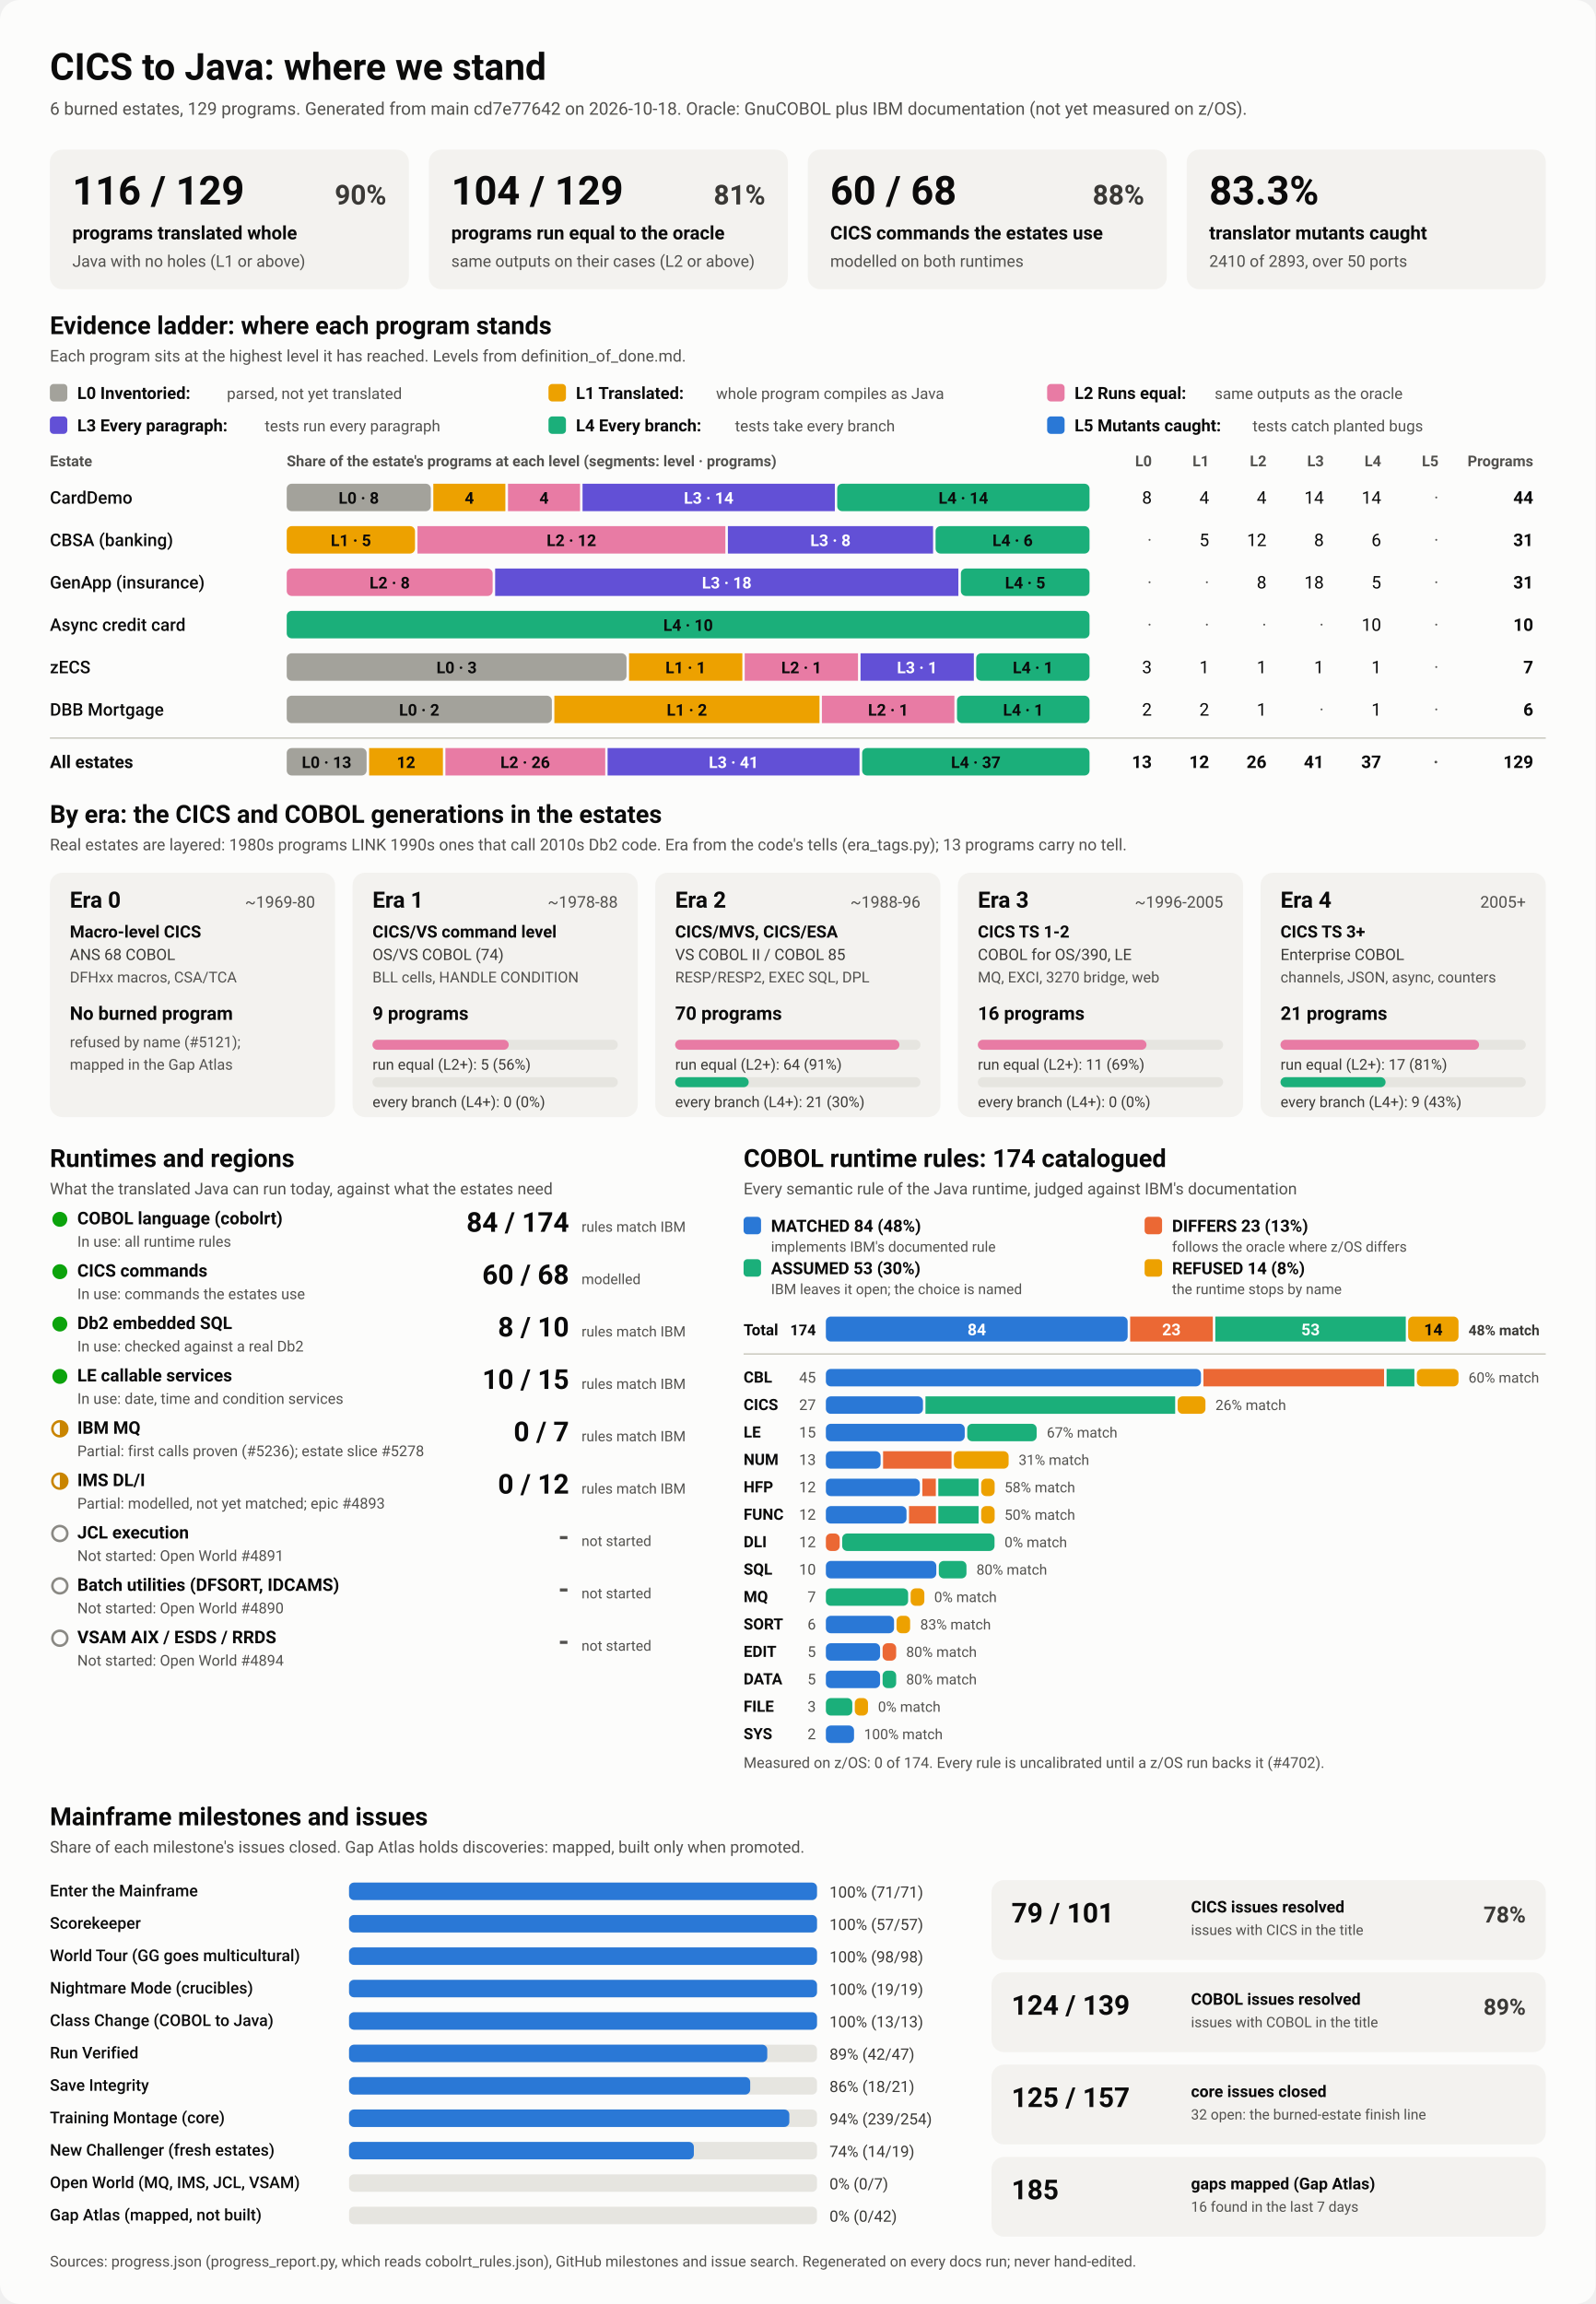
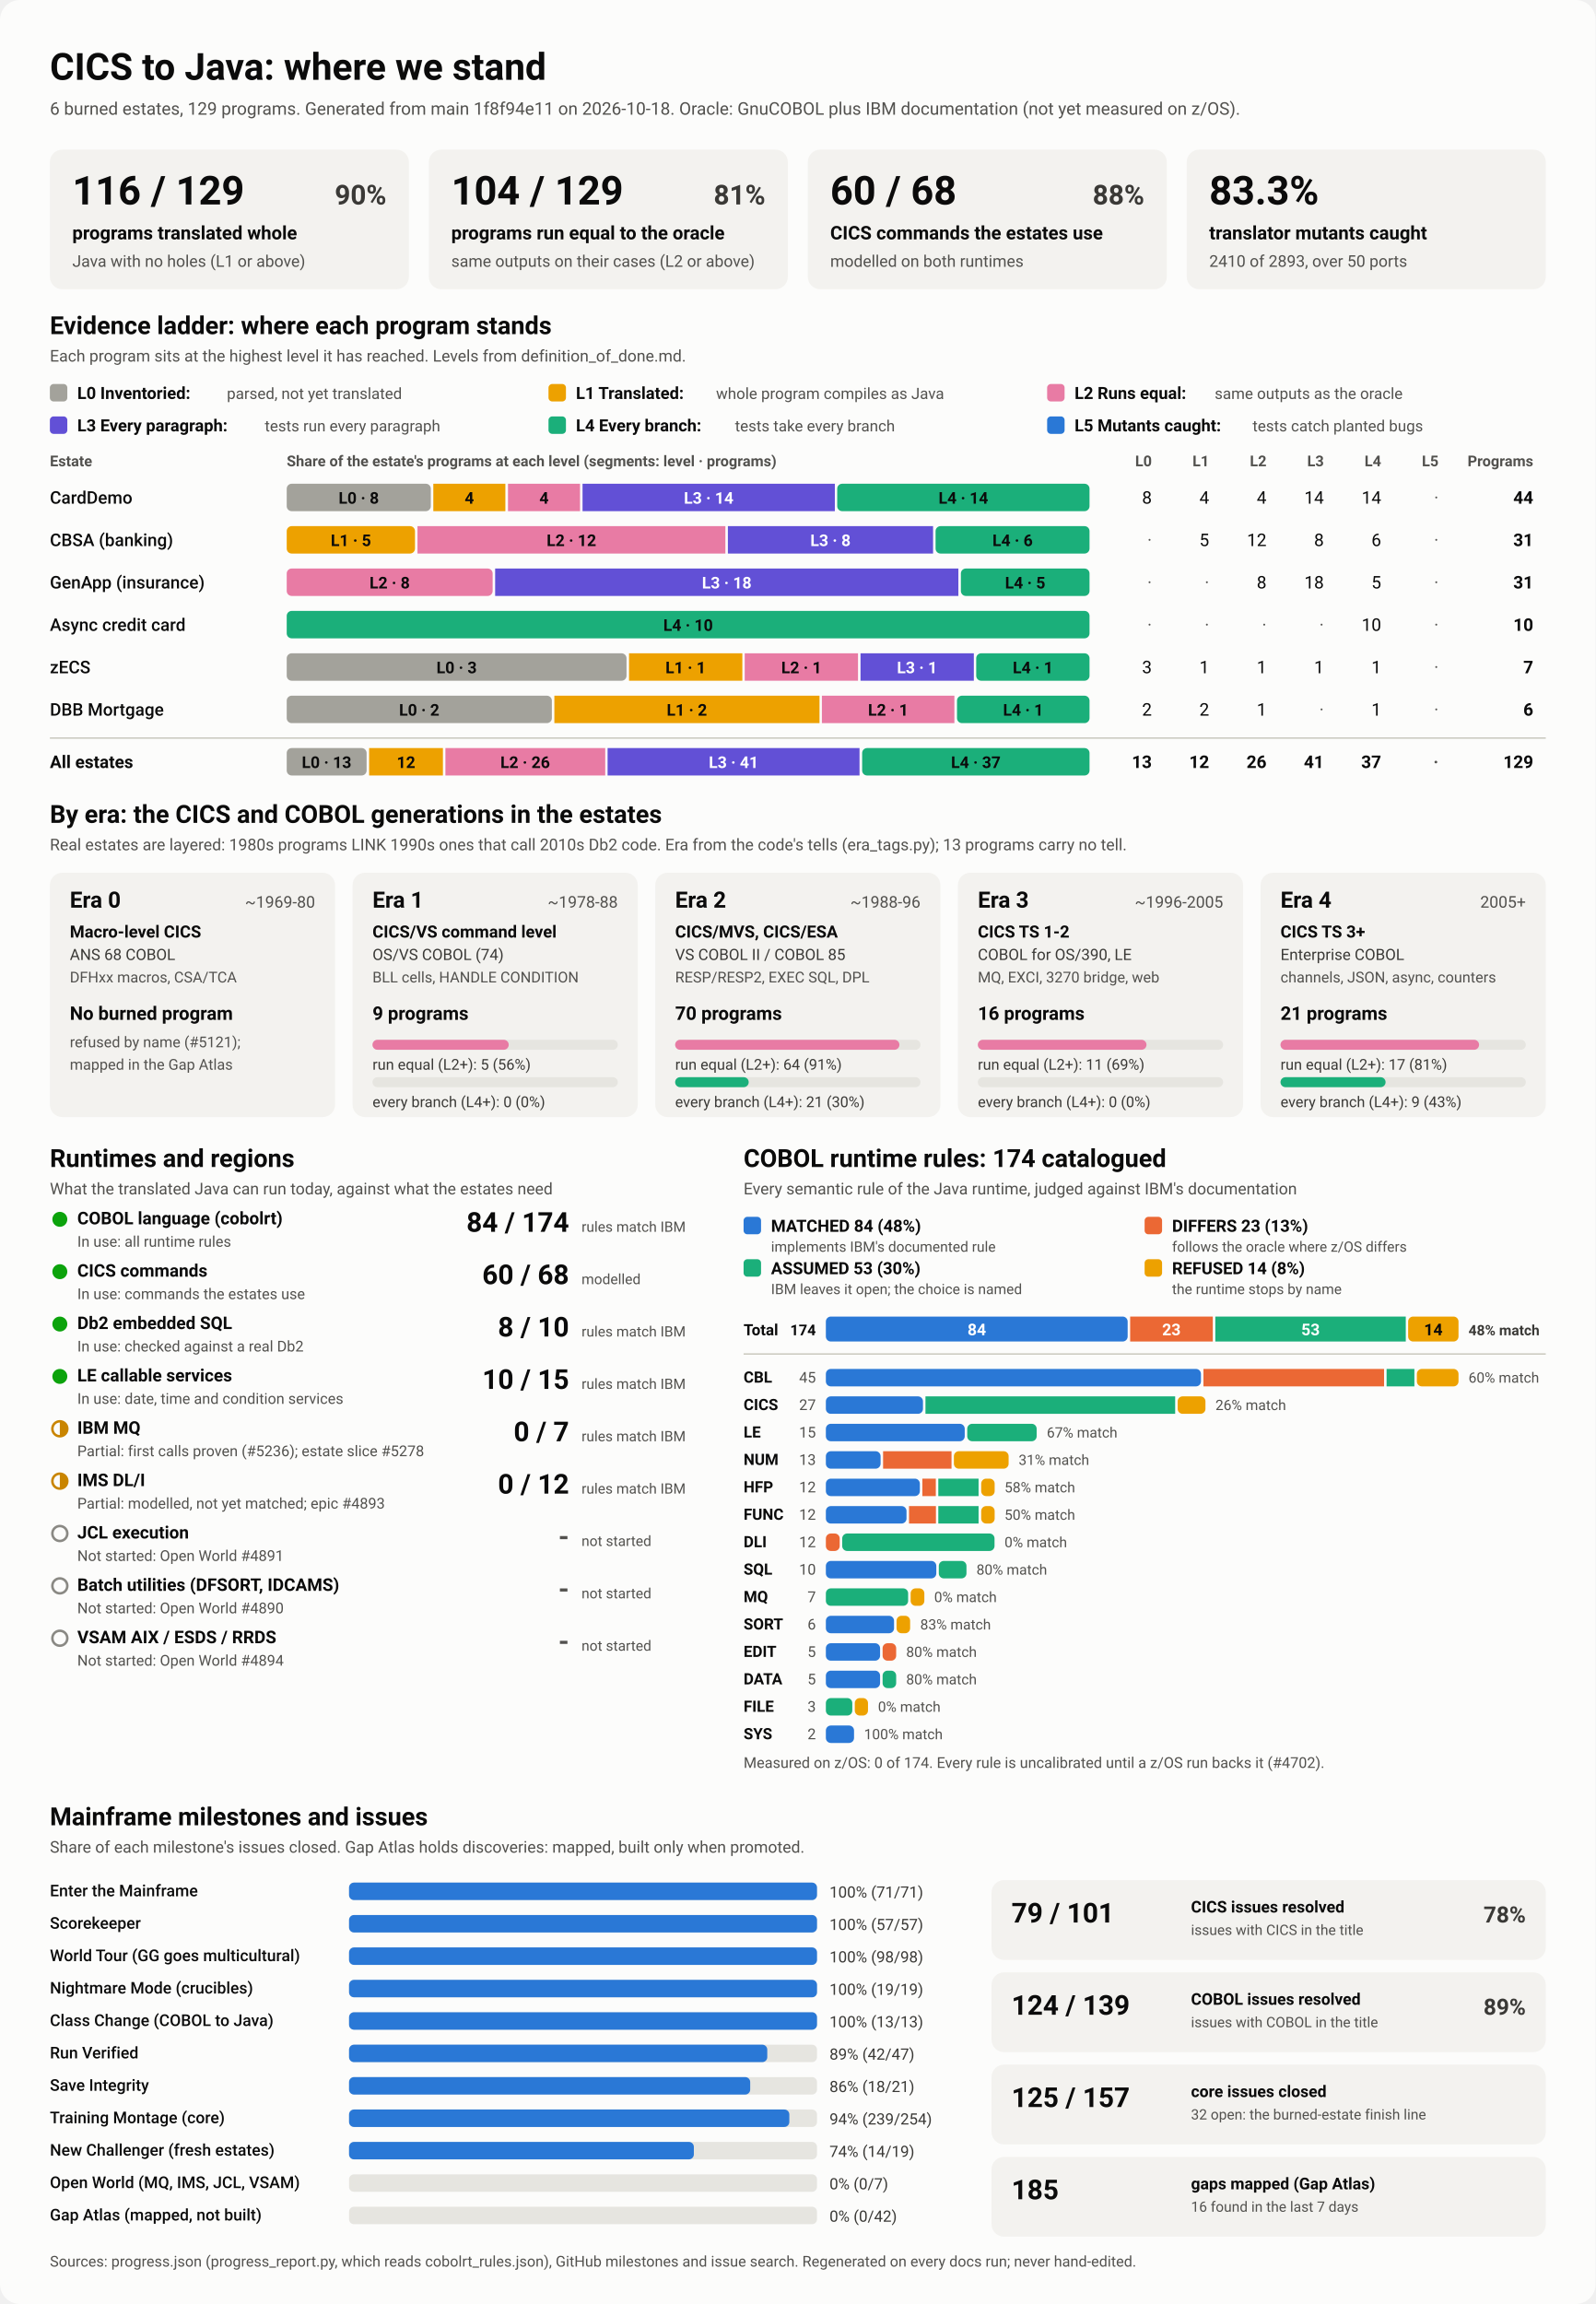
<svg xmlns="http://www.w3.org/2000/svg" viewBox="0 0 1280 1848" width="1280" height="1848" role="img" aria-labelledby="ttl">
  <style>
    svg { font-family: system-ui, -apple-system, 'Segoe UI', Roboto, Helvetica, Arial, sans-serif; }
    .bg { fill: #fcfcfb; }
    .card { fill: #f3f2ef; }
    .track { fill: #e6e5e0; }
    .rule { stroke: #c3c2b7; stroke-width: 1; }
    .t1 { fill: #0b0b0b; } .t2 { fill: #3a3936; } .t3 { fill: #52514e; }
    .on-dark { fill: #ffffff; } .on-light { fill: #0b0b0b; }
    .lv0 { fill: #a3a29b; } .lv1 { fill: #eda100; } .lv2 { fill: #e87ba4; } .lv3 { fill: #6250d6; } .lv4 { fill: #1baf7a; } .lv5 { fill: #2a78d6; } 
    .s0 { fill: #2a78d6; } .s1 { fill: #eb6834; } .s2 { fill: #1baf7a; } .s3 { fill: #eda100; } 
    .prog { fill: #2a78d6; }
    .st-good { fill: #0ca30c; } .st-warn { fill: none; stroke: #c98500; stroke-width: 2; }
    .st-warn-fill { fill: #c98500; } .st-none { fill: none; stroke: #8a8984; stroke-width: 2; }
    @media (prefers-color-scheme: dark) {
      .bg { fill: #1a1a19; } .card { fill: #242422; } .track { fill: #383835; } .rule { stroke: #52514e; }
      .t1 { fill: #f0efec; } .t2 { fill: #dddcd6; } .t3 { fill: #c3c2b7; }
      .on-light { fill: #0b0b0b; } .prog { fill: #3987e5; }
      .lv0 { fill: #6b6a64; } .lv1 { fill: #c98500; } .lv2 { fill: #d55181; } .lv3 { fill: #9085e9; } .lv4 { fill: #199e70; } .lv5 { fill: #3987e5; } 
      .s0 { fill: #3987e5; } .s1 { fill: #d95926; } .s2 { fill: #199e70; } .s3 { fill: #c98500; } 
    }
  </style>
  <rect class="bg" width="1280" height="1848" rx="16" />
  <text x="40.0" y="64.0" class="t1" font-size="30" font-weight="700" text-anchor="start">CICS to Java: where we stand</text>
-   <text x="40.0" y="92.0" class="t3" font-size="14" font-weight="400" text-anchor="start">6 burned estates, 129 programs. Generated from main cd7e77642 on 2026-10-18. Oracle: GnuCOBOL plus IBM documentation (not yet measured on z/OS).</text>
+   <text x="40.0" y="92.0" class="t3" font-size="14" font-weight="400" text-anchor="start">6 burned estates, 129 programs. Generated from main 1f8f94e11 on 2026-10-18. Oracle: GnuCOBOL plus IBM documentation (not yet measured on z/OS).</text>
  <rect x="40.0" y="120.0" width="288.0" height="112.0" rx="10" class="card" />
  <text x="58.0" y="164.0" class="t1" font-size="32" font-weight="700" text-anchor="start">116 / 129</text>
  <text x="310.0" y="164.0" class="t2" font-size="22" font-weight="600" text-anchor="end">90%</text>
  <text x="58.0" y="192.0" class="t1" font-size="15" font-weight="600" text-anchor="start">programs translated whole</text>
  <text x="58.0" y="214.0" class="t3" font-size="13" font-weight="400" text-anchor="start">Java with no holes (L1 or above)</text>
  <rect x="344.0" y="120.0" width="288.0" height="112.0" rx="10" class="card" />
  <text x="362.0" y="164.0" class="t1" font-size="32" font-weight="700" text-anchor="start">104 / 129</text>
  <text x="614.0" y="164.0" class="t2" font-size="22" font-weight="600" text-anchor="end">81%</text>
  <text x="362.0" y="192.0" class="t1" font-size="15" font-weight="600" text-anchor="start">programs run equal to the oracle</text>
  <text x="362.0" y="214.0" class="t3" font-size="13" font-weight="400" text-anchor="start">same outputs on their cases (L2 or above)</text>
  <rect x="648.0" y="120.0" width="288.0" height="112.0" rx="10" class="card" />
  <text x="666.0" y="164.0" class="t1" font-size="32" font-weight="700" text-anchor="start">60 / 68</text>
  <text x="918.0" y="164.0" class="t2" font-size="22" font-weight="600" text-anchor="end">88%</text>
  <text x="666.0" y="192.0" class="t1" font-size="15" font-weight="600" text-anchor="start">CICS commands the estates use</text>
  <text x="666.0" y="214.0" class="t3" font-size="13" font-weight="400" text-anchor="start">modelled on both runtimes</text>
  <rect x="952.0" y="120.0" width="288.0" height="112.0" rx="10" class="card" />
  <text x="970.0" y="164.0" class="t1" font-size="32" font-weight="700" text-anchor="start">83.3%</text>
  <text x="970.0" y="192.0" class="t1" font-size="15" font-weight="600" text-anchor="start">translator mutants caught</text>
  <text x="970.0" y="214.0" class="t3" font-size="13" font-weight="400" text-anchor="start">2410 of 2893, over 50 ports</text>
  <text x="40.0" y="268.0" class="t1" font-size="20" font-weight="700" text-anchor="start">Evidence ladder: where each program stands</text>
  <text x="40.0" y="290.0" class="t3" font-size="13" font-weight="400" text-anchor="start">Each program sits at the highest level it has reached. Levels from definition_of_done.md.</text>
  <rect x="40.0" y="308.0" width="14.0" height="14.0" rx="3" class="lv0" />
  <text x="62.0" y="320.0" class="t1" font-size="13.5" font-weight="600" text-anchor="start">L0 Inventoried:</text>
  <text x="182.0" y="320.0" class="t3" font-size="12.5" font-weight="400" text-anchor="start">parsed, not yet translated</text>
  <rect x="440.0" y="308.0" width="14.0" height="14.0" rx="3" class="lv1" />
  <text x="462.0" y="320.0" class="t1" font-size="13.5" font-weight="600" text-anchor="start">L1 Translated:</text>
  <text x="574.4" y="320.0" class="t3" font-size="12.5" font-weight="400" text-anchor="start">whole program compiles as Java</text>
  <rect x="840.0" y="308.0" width="14.0" height="14.0" rx="3" class="lv2" />
  <text x="862.0" y="320.0" class="t1" font-size="13.5" font-weight="600" text-anchor="start">L2 Runs equal:</text>
  <text x="974.4" y="320.0" class="t3" font-size="12.5" font-weight="400" text-anchor="start">same outputs as the oracle</text>
  <rect x="40.0" y="334.0" width="14.0" height="14.0" rx="3" class="lv3" />
  <text x="62.0" y="346.0" class="t1" font-size="13.5" font-weight="600" text-anchor="start">L3 Every paragraph:</text>
  <text x="212.4" y="346.0" class="t3" font-size="12.5" font-weight="400" text-anchor="start">tests run every paragraph</text>
  <rect x="440.0" y="334.0" width="14.0" height="14.0" rx="3" class="lv4" />
  <text x="462.0" y="346.0" class="t1" font-size="13.5" font-weight="600" text-anchor="start">L4 Every branch:</text>
  <text x="589.6" y="346.0" class="t3" font-size="12.5" font-weight="400" text-anchor="start">tests take every branch</text>
  <rect x="840.0" y="334.0" width="14.0" height="14.0" rx="3" class="lv5" />
  <text x="862.0" y="346.0" class="t1" font-size="13.5" font-weight="600" text-anchor="start">L5 Mutants caught:</text>
  <text x="1004.8" y="346.0" class="t3" font-size="12.5" font-weight="400" text-anchor="start">tests catch planted bugs</text>
  <text x="40.0" y="374.0" class="t3" font-size="12" font-weight="600" text-anchor="start">Estate</text>
  <text x="230.0" y="374.0" class="t3" font-size="12" font-weight="600" text-anchor="start">Share of the estate's programs at each level (segments: level · programs)</text>
  <text x="924.0" y="374.0" class="t3" font-size="12" font-weight="600" text-anchor="end">L0</text>
  <text x="970.0" y="374.0" class="t3" font-size="12" font-weight="600" text-anchor="end">L1</text>
  <text x="1016.0" y="374.0" class="t3" font-size="12" font-weight="600" text-anchor="end">L2</text>
  <text x="1062.0" y="374.0" class="t3" font-size="12" font-weight="600" text-anchor="end">L3</text>
  <text x="1108.0" y="374.0" class="t3" font-size="12" font-weight="600" text-anchor="end">L4</text>
  <text x="1154.0" y="374.0" class="t3" font-size="12" font-weight="600" text-anchor="end">L5</text>
  <text x="1230.0" y="374.0" class="t3" font-size="12" font-weight="600" text-anchor="end">Programs</text>
  <text x="40.0" y="404.0" class="t1" font-size="14" font-weight="500" text-anchor="start">CardDemo</text>
  <rect x="230.0" y="388.0" width="115.6" height="22.0" rx="4" class="lv0" />
  <text x="287.8" y="404.0" class="on-light" font-size="13" font-weight="600" text-anchor="middle">L0 · 8</text>
  <rect x="347.6" y="388.0" width="57.8" height="22.0" rx="0" class="lv1" />
  <text x="376.5" y="404.0" class="on-light" font-size="13" font-weight="600" text-anchor="middle">4</text>
  <rect x="407.5" y="388.0" width="57.8" height="22.0" rx="0" class="lv2" />
  <text x="436.4" y="404.0" class="on-light" font-size="13" font-weight="600" text-anchor="middle">4</text>
  <rect x="467.3" y="388.0" width="202.4" height="22.0" rx="0" class="lv3" />
  <text x="568.5" y="404.0" class="on-dark" font-size="13" font-weight="600" text-anchor="middle">L3 · 14</text>
  <rect x="671.6" y="388.0" width="202.4" height="22.0" rx="4" class="lv4" />
  <text x="772.8" y="404.0" class="on-light" font-size="13" font-weight="600" text-anchor="middle">L4 · 14</text>
  <text x="924.0" y="404.0" class="t1" font-size="14" font-weight="400" text-anchor="end">8</text>
  <text x="970.0" y="404.0" class="t1" font-size="14" font-weight="400" text-anchor="end">4</text>
  <text x="1016.0" y="404.0" class="t1" font-size="14" font-weight="400" text-anchor="end">4</text>
  <text x="1062.0" y="404.0" class="t1" font-size="14" font-weight="400" text-anchor="end">14</text>
  <text x="1108.0" y="404.0" class="t1" font-size="14" font-weight="400" text-anchor="end">14</text>
  <text x="1154.0" y="404.0" class="t3" font-size="14" font-weight="400" text-anchor="end">·</text>
  <text x="1230.0" y="404.0" class="t1" font-size="14" font-weight="700" text-anchor="end">44</text>
  <text x="40.0" y="438.0" class="t1" font-size="14" font-weight="500" text-anchor="start">CBSA (banking)</text>
  <rect x="230.0" y="422.0" width="102.9" height="22.0" rx="4" class="lv1" />
  <text x="281.5" y="438.0" class="on-light" font-size="13" font-weight="600" text-anchor="middle">L1 · 5</text>
  <rect x="334.9" y="422.0" width="247.0" height="22.0" rx="0" class="lv2" />
  <text x="458.4" y="438.0" class="on-light" font-size="13" font-weight="600" text-anchor="middle">L2 · 12</text>
  <rect x="583.9" y="422.0" width="164.6" height="22.0" rx="0" class="lv3" />
  <text x="666.2" y="438.0" class="on-dark" font-size="13" font-weight="600" text-anchor="middle">L3 · 8</text>
  <rect x="750.5" y="422.0" width="123.5" height="22.0" rx="4" class="lv4" />
  <text x="812.3" y="438.0" class="on-light" font-size="13" font-weight="600" text-anchor="middle">L4 · 6</text>
  <text x="924.0" y="438.0" class="t3" font-size="14" font-weight="400" text-anchor="end">·</text>
  <text x="970.0" y="438.0" class="t1" font-size="14" font-weight="400" text-anchor="end">5</text>
  <text x="1016.0" y="438.0" class="t1" font-size="14" font-weight="400" text-anchor="end">12</text>
  <text x="1062.0" y="438.0" class="t1" font-size="14" font-weight="400" text-anchor="end">8</text>
  <text x="1108.0" y="438.0" class="t1" font-size="14" font-weight="400" text-anchor="end">6</text>
  <text x="1154.0" y="438.0" class="t3" font-size="14" font-weight="400" text-anchor="end">·</text>
  <text x="1230.0" y="438.0" class="t1" font-size="14" font-weight="700" text-anchor="end">31</text>
  <text x="40.0" y="472.0" class="t1" font-size="14" font-weight="500" text-anchor="start">GenApp (insurance)</text>
  <rect x="230.0" y="456.0" width="165.2" height="22.0" rx="4" class="lv2" />
  <text x="312.6" y="472.0" class="on-light" font-size="13" font-weight="600" text-anchor="middle">L2 · 8</text>
  <rect x="397.2" y="456.0" width="371.6" height="22.0" rx="0" class="lv3" />
  <text x="583.0" y="472.0" class="on-dark" font-size="13" font-weight="600" text-anchor="middle">L3 · 18</text>
  <rect x="770.8" y="456.0" width="103.2" height="22.0" rx="4" class="lv4" />
  <text x="822.4" y="472.0" class="on-light" font-size="13" font-weight="600" text-anchor="middle">L4 · 5</text>
  <text x="924.0" y="472.0" class="t3" font-size="14" font-weight="400" text-anchor="end">·</text>
  <text x="970.0" y="472.0" class="t3" font-size="14" font-weight="400" text-anchor="end">·</text>
  <text x="1016.0" y="472.0" class="t1" font-size="14" font-weight="400" text-anchor="end">8</text>
  <text x="1062.0" y="472.0" class="t1" font-size="14" font-weight="400" text-anchor="end">18</text>
  <text x="1108.0" y="472.0" class="t1" font-size="14" font-weight="400" text-anchor="end">5</text>
  <text x="1154.0" y="472.0" class="t3" font-size="14" font-weight="400" text-anchor="end">·</text>
  <text x="1230.0" y="472.0" class="t1" font-size="14" font-weight="700" text-anchor="end">31</text>
  <text x="40.0" y="506.0" class="t1" font-size="14" font-weight="500" text-anchor="start">Async credit card</text>
  <rect x="230.0" y="490.0" width="644.0" height="22.0" rx="4" class="lv4" />
  <text x="552.0" y="506.0" class="on-light" font-size="13" font-weight="600" text-anchor="middle">L4 · 10</text>
  <text x="924.0" y="506.0" class="t3" font-size="14" font-weight="400" text-anchor="end">·</text>
  <text x="970.0" y="506.0" class="t3" font-size="14" font-weight="400" text-anchor="end">·</text>
  <text x="1016.0" y="506.0" class="t3" font-size="14" font-weight="400" text-anchor="end">·</text>
  <text x="1062.0" y="506.0" class="t3" font-size="14" font-weight="400" text-anchor="end">·</text>
  <text x="1108.0" y="506.0" class="t1" font-size="14" font-weight="400" text-anchor="end">10</text>
  <text x="1154.0" y="506.0" class="t3" font-size="14" font-weight="400" text-anchor="end">·</text>
  <text x="1230.0" y="506.0" class="t1" font-size="14" font-weight="700" text-anchor="end">10</text>
  <text x="40.0" y="540.0" class="t1" font-size="14" font-weight="500" text-anchor="start">zECS</text>
  <rect x="230.0" y="524.0" width="272.6" height="22.0" rx="4" class="lv0" />
  <text x="366.3" y="540.0" class="on-light" font-size="13" font-weight="600" text-anchor="middle">L0 · 3</text>
  <rect x="504.6" y="524.0" width="90.9" height="22.0" rx="0" class="lv1" />
  <text x="550.0" y="540.0" class="on-light" font-size="13" font-weight="600" text-anchor="middle">L1 · 1</text>
  <rect x="597.4" y="524.0" width="90.9" height="22.0" rx="0" class="lv2" />
  <text x="642.9" y="540.0" class="on-light" font-size="13" font-weight="600" text-anchor="middle">L2 · 1</text>
  <rect x="690.3" y="524.0" width="90.9" height="22.0" rx="0" class="lv3" />
  <text x="735.7" y="540.0" class="on-dark" font-size="13" font-weight="600" text-anchor="middle">L3 · 1</text>
  <rect x="783.1" y="524.0" width="90.9" height="22.0" rx="4" class="lv4" />
  <text x="828.6" y="540.0" class="on-light" font-size="13" font-weight="600" text-anchor="middle">L4 · 1</text>
  <text x="924.0" y="540.0" class="t1" font-size="14" font-weight="400" text-anchor="end">3</text>
  <text x="970.0" y="540.0" class="t1" font-size="14" font-weight="400" text-anchor="end">1</text>
  <text x="1016.0" y="540.0" class="t1" font-size="14" font-weight="400" text-anchor="end">1</text>
  <text x="1062.0" y="540.0" class="t1" font-size="14" font-weight="400" text-anchor="end">1</text>
  <text x="1108.0" y="540.0" class="t1" font-size="14" font-weight="400" text-anchor="end">1</text>
  <text x="1154.0" y="540.0" class="t3" font-size="14" font-weight="400" text-anchor="end">·</text>
  <text x="1230.0" y="540.0" class="t1" font-size="14" font-weight="700" text-anchor="end">7</text>
  <text x="40.0" y="574.0" class="t1" font-size="14" font-weight="500" text-anchor="start">DBB Mortgage</text>
  <rect x="230.0" y="558.0" width="212.7" height="22.0" rx="4" class="lv0" />
  <text x="336.3" y="574.0" class="on-light" font-size="13" font-weight="600" text-anchor="middle">L0 · 2</text>
  <rect x="444.7" y="558.0" width="212.7" height="22.0" rx="0" class="lv1" />
  <text x="551.0" y="574.0" class="on-light" font-size="13" font-weight="600" text-anchor="middle">L1 · 2</text>
  <rect x="659.3" y="558.0" width="106.3" height="22.0" rx="0" class="lv2" />
  <text x="712.5" y="574.0" class="on-light" font-size="13" font-weight="600" text-anchor="middle">L2 · 1</text>
  <rect x="767.7" y="558.0" width="106.3" height="22.0" rx="4" class="lv4" />
  <text x="820.8" y="574.0" class="on-light" font-size="13" font-weight="600" text-anchor="middle">L4 · 1</text>
  <text x="924.0" y="574.0" class="t1" font-size="14" font-weight="400" text-anchor="end">2</text>
  <text x="970.0" y="574.0" class="t1" font-size="14" font-weight="400" text-anchor="end">2</text>
  <text x="1016.0" y="574.0" class="t1" font-size="14" font-weight="400" text-anchor="end">1</text>
  <text x="1062.0" y="574.0" class="t3" font-size="14" font-weight="400" text-anchor="end">·</text>
  <text x="1108.0" y="574.0" class="t1" font-size="14" font-weight="400" text-anchor="end">1</text>
  <text x="1154.0" y="574.0" class="t3" font-size="14" font-weight="400" text-anchor="end">·</text>
  <text x="1230.0" y="574.0" class="t1" font-size="14" font-weight="700" text-anchor="end">6</text>
  <line x1="40" x2="1240" y1="592" y2="592" class="rule" />
  <text x="40.0" y="616.0" class="t1" font-size="14" font-weight="700" text-anchor="start">All estates</text>
  <rect x="230.0" y="600.0" width="64.1" height="22.0" rx="4" class="lv0" />
  <text x="262.0" y="616.0" class="on-light" font-size="13" font-weight="600" text-anchor="middle">L0 · 13</text>
  <rect x="296.1" y="600.0" width="59.2" height="22.0" rx="0" class="lv1" />
  <text x="325.7" y="616.0" class="on-light" font-size="13" font-weight="600" text-anchor="middle">12</text>
  <rect x="357.3" y="600.0" width="128.2" height="22.0" rx="0" class="lv2" />
  <text x="421.3" y="616.0" class="on-light" font-size="13" font-weight="600" text-anchor="middle">L2 · 26</text>
  <rect x="487.4" y="600.0" width="202.1" height="22.0" rx="0" class="lv3" />
  <text x="588.5" y="616.0" class="on-dark" font-size="13" font-weight="600" text-anchor="middle">L3 · 41</text>
  <rect x="691.6" y="600.0" width="182.4" height="22.0" rx="4" class="lv4" />
  <text x="782.8" y="616.0" class="on-light" font-size="13" font-weight="600" text-anchor="middle">L4 · 37</text>
  <text x="924.0" y="616.0" class="t1" font-size="14" font-weight="700" text-anchor="end">13</text>
  <text x="970.0" y="616.0" class="t1" font-size="14" font-weight="700" text-anchor="end">12</text>
  <text x="1016.0" y="616.0" class="t1" font-size="14" font-weight="700" text-anchor="end">26</text>
  <text x="1062.0" y="616.0" class="t1" font-size="14" font-weight="700" text-anchor="end">41</text>
  <text x="1108.0" y="616.0" class="t1" font-size="14" font-weight="700" text-anchor="end">37</text>
  <text x="1154.0" y="616.0" class="t3" font-size="14" font-weight="700" text-anchor="end">·</text>
  <text x="1230.0" y="616.0" class="t1" font-size="14" font-weight="700" text-anchor="end">129</text>
  <text x="40.0" y="660.0" class="t1" font-size="20" font-weight="700" text-anchor="start">By era: the CICS and COBOL generations in the estates</text>
  <text x="40.0" y="682.0" class="t3" font-size="13" font-weight="400" text-anchor="start">Real estates are layered: 1980s programs LINK 1990s ones that call 2010s Db2 code. Era from the code's tells (era_tags.py); 13 programs carry no tell.</text>
  <rect x="40.0" y="700.0" width="228.8" height="196.0" rx="10" class="card" />
  <text x="56.0" y="728.0" class="t1" font-size="18" font-weight="700" text-anchor="start">Era 0</text>
  <text x="252.8" y="728.0" class="t3" font-size="13" font-weight="400" text-anchor="end">~1969-80</text>
  <text x="56.0" y="752.0" class="t1" font-size="13.5" font-weight="600" text-anchor="start">Macro-level CICS</text>
  <text x="56.0" y="770.0" class="t2" font-size="12.5" font-weight="400" text-anchor="start">ANS 68 COBOL</text>
  <text x="56.0" y="788.0" class="t3" font-size="12" font-weight="400" text-anchor="start">DFHxx macros, CSA/TCA</text>
  <text x="56.0" y="818.0" class="t1" font-size="15" font-weight="700" text-anchor="start">No burned program</text>
  <text x="56.0" y="840.0" class="t3" font-size="12" font-weight="400" text-anchor="start">refused by name (#5121);</text>
  <text x="56.0" y="858.0" class="t3" font-size="12" font-weight="400" text-anchor="start">mapped in the Gap Atlas</text>
  <rect x="282.8" y="700.0" width="228.8" height="196.0" rx="10" class="card" />
  <text x="298.8" y="728.0" class="t1" font-size="18" font-weight="700" text-anchor="start">Era 1</text>
  <text x="495.6" y="728.0" class="t3" font-size="13" font-weight="400" text-anchor="end">~1978-88</text>
  <text x="298.8" y="752.0" class="t1" font-size="13.5" font-weight="600" text-anchor="start">CICS/VS command level</text>
  <text x="298.8" y="770.0" class="t2" font-size="12.5" font-weight="400" text-anchor="start">OS/VS COBOL (74)</text>
  <text x="298.8" y="788.0" class="t3" font-size="12" font-weight="400" text-anchor="start">BLL cells, HANDLE CONDITION</text>
  <text x="298.8" y="818.0" class="t1" font-size="15" font-weight="700" text-anchor="start">9 programs</text>
  <rect x="298.8" y="834.0" width="196.8" height="8.0" rx="4" class="track" />
  <rect x="298.8" y="834.0" width="109.3" height="8.0" rx="4" class="lv2" />
  <text x="298.8" y="858.0" class="t2" font-size="12" font-weight="400" text-anchor="start">run equal (L2+): 5 (56%)</text>
  <rect x="298.8" y="864.0" width="196.8" height="8.0" rx="4" class="track" />
  <text x="298.8" y="888.0" class="t2" font-size="12" font-weight="400" text-anchor="start">every branch (L4+): 0 (0%)</text>
  <rect x="525.6" y="700.0" width="228.8" height="196.0" rx="10" class="card" />
  <text x="541.6" y="728.0" class="t1" font-size="18" font-weight="700" text-anchor="start">Era 2</text>
  <text x="738.4" y="728.0" class="t3" font-size="13" font-weight="400" text-anchor="end">~1988-96</text>
  <text x="541.6" y="752.0" class="t1" font-size="13.5" font-weight="600" text-anchor="start">CICS/MVS, CICS/ESA</text>
  <text x="541.6" y="770.0" class="t2" font-size="12.5" font-weight="400" text-anchor="start">VS COBOL II / COBOL 85</text>
  <text x="541.6" y="788.0" class="t3" font-size="12" font-weight="400" text-anchor="start">RESP/RESP2, EXEC SQL, DPL</text>
  <text x="541.6" y="818.0" class="t1" font-size="15" font-weight="700" text-anchor="start">70 programs</text>
  <rect x="541.6" y="834.0" width="196.8" height="8.0" rx="4" class="track" />
  <rect x="541.6" y="834.0" width="179.9" height="8.0" rx="4" class="lv2" />
  <text x="541.6" y="858.0" class="t2" font-size="12" font-weight="400" text-anchor="start">run equal (L2+): 64 (91%)</text>
  <rect x="541.6" y="864.0" width="196.8" height="8.0" rx="4" class="track" />
  <rect x="541.6" y="864.0" width="59.0" height="8.0" rx="4" class="lv4" />
  <text x="541.6" y="888.0" class="t2" font-size="12" font-weight="400" text-anchor="start">every branch (L4+): 21 (30%)</text>
  <rect x="768.4" y="700.0" width="228.8" height="196.0" rx="10" class="card" />
  <text x="784.4" y="728.0" class="t1" font-size="18" font-weight="700" text-anchor="start">Era 3</text>
  <text x="981.2" y="728.0" class="t3" font-size="13" font-weight="400" text-anchor="end">~1996-2005</text>
  <text x="784.4" y="752.0" class="t1" font-size="13.5" font-weight="600" text-anchor="start">CICS TS 1-2</text>
  <text x="784.4" y="770.0" class="t2" font-size="12.5" font-weight="400" text-anchor="start">COBOL for OS/390, LE</text>
  <text x="784.4" y="788.0" class="t3" font-size="12" font-weight="400" text-anchor="start">MQ, EXCI, 3270 bridge, web</text>
  <text x="784.4" y="818.0" class="t1" font-size="15" font-weight="700" text-anchor="start">16 programs</text>
  <rect x="784.4" y="834.0" width="196.8" height="8.0" rx="4" class="track" />
  <rect x="784.4" y="834.0" width="135.3" height="8.0" rx="4" class="lv2" />
  <text x="784.4" y="858.0" class="t2" font-size="12" font-weight="400" text-anchor="start">run equal (L2+): 11 (69%)</text>
  <rect x="784.4" y="864.0" width="196.8" height="8.0" rx="4" class="track" />
  <text x="784.4" y="888.0" class="t2" font-size="12" font-weight="400" text-anchor="start">every branch (L4+): 0 (0%)</text>
  <rect x="1011.2" y="700.0" width="228.8" height="196.0" rx="10" class="card" />
  <text x="1027.2" y="728.0" class="t1" font-size="18" font-weight="700" text-anchor="start">Era 4</text>
  <text x="1224.0" y="728.0" class="t3" font-size="13" font-weight="400" text-anchor="end">2005+</text>
  <text x="1027.2" y="752.0" class="t1" font-size="13.5" font-weight="600" text-anchor="start">CICS TS 3+</text>
  <text x="1027.2" y="770.0" class="t2" font-size="12.5" font-weight="400" text-anchor="start">Enterprise COBOL</text>
  <text x="1027.2" y="788.0" class="t3" font-size="12" font-weight="400" text-anchor="start">channels, JSON, async, counters</text>
  <text x="1027.2" y="818.0" class="t1" font-size="15" font-weight="700" text-anchor="start">21 programs</text>
  <rect x="1027.2" y="834.0" width="196.8" height="8.0" rx="4" class="track" />
  <rect x="1027.2" y="834.0" width="159.3" height="8.0" rx="4" class="lv2" />
  <text x="1027.2" y="858.0" class="t2" font-size="12" font-weight="400" text-anchor="start">run equal (L2+): 17 (81%)</text>
  <rect x="1027.2" y="864.0" width="196.8" height="8.0" rx="4" class="track" />
  <rect x="1027.2" y="864.0" width="84.3" height="8.0" rx="4" class="lv4" />
  <text x="1027.2" y="888.0" class="t2" font-size="12" font-weight="400" text-anchor="start">every branch (L4+): 9 (43%)</text>
  <text x="40.0" y="936.0" class="t1" font-size="20" font-weight="700" text-anchor="start">Runtimes and regions</text>
  <text x="40.0" y="958.0" class="t3" font-size="13" font-weight="400" text-anchor="start">What the translated Java can run today, against what the estates need</text>
  <circle cx="48" cy="978" r="6" class="st-good" />
  <text x="62.0" y="982.0" class="t1" font-size="14" font-weight="600" text-anchor="start">COBOL language (cobolrt)</text>
  <text x="62.0" y="1000.0" class="t3" font-size="12" font-weight="400" text-anchor="start">In use: all runtime rules</text>
  <text x="456.5" y="988.0" class="t1" font-size="22" font-weight="700" text-anchor="end">84 / 174</text>
  <text x="466.5" y="988.0" class="t3" font-size="11.5" font-weight="400" text-anchor="start">rules match IBM</text>
  <circle cx="48" cy="1020" r="6" class="st-good" />
  <text x="62.0" y="1024.0" class="t1" font-size="14" font-weight="600" text-anchor="start">CICS commands</text>
  <text x="62.0" y="1042.0" class="t3" font-size="12" font-weight="400" text-anchor="start">In use: commands the estates use</text>
  <text x="456.5" y="1030.0" class="t1" font-size="22" font-weight="700" text-anchor="end">60 / 68</text>
  <text x="466.5" y="1030.0" class="t3" font-size="11.5" font-weight="400" text-anchor="start">modelled</text>
  <circle cx="48" cy="1062" r="6" class="st-good" />
  <text x="62.0" y="1066.0" class="t1" font-size="14" font-weight="600" text-anchor="start">Db2 embedded SQL</text>
  <text x="62.0" y="1084.0" class="t3" font-size="12" font-weight="400" text-anchor="start">In use: checked against a real Db2</text>
  <text x="456.5" y="1072.0" class="t1" font-size="22" font-weight="700" text-anchor="end">8 / 10</text>
  <text x="466.5" y="1072.0" class="t3" font-size="11.5" font-weight="400" text-anchor="start">rules match IBM</text>
  <circle cx="48" cy="1104" r="6" class="st-good" />
  <text x="62.0" y="1108.0" class="t1" font-size="14" font-weight="600" text-anchor="start">LE callable services</text>
  <text x="62.0" y="1126.0" class="t3" font-size="12" font-weight="400" text-anchor="start">In use: date, time and condition services</text>
  <text x="456.5" y="1114.0" class="t1" font-size="22" font-weight="700" text-anchor="end">10 / 15</text>
  <text x="466.5" y="1114.0" class="t3" font-size="11.5" font-weight="400" text-anchor="start">rules match IBM</text>
  <circle cx="48" cy="1146" r="6" class="st-warn" />
  <path d="M 48 1140 A 6 6 0 0 1 48 1152 Z" class="st-warn-fill" />
  <text x="62.0" y="1150.0" class="t1" font-size="14" font-weight="600" text-anchor="start">IBM MQ</text>
  <text x="62.0" y="1168.0" class="t3" font-size="12" font-weight="400" text-anchor="start">Partial: first calls proven (#5236); estate slice #5278</text>
  <text x="456.5" y="1156.0" class="t1" font-size="22" font-weight="700" text-anchor="end">0 / 7</text>
  <text x="466.5" y="1156.0" class="t3" font-size="11.5" font-weight="400" text-anchor="start">rules match IBM</text>
  <circle cx="48" cy="1188" r="6" class="st-warn" />
  <path d="M 48 1182 A 6 6 0 0 1 48 1194 Z" class="st-warn-fill" />
  <text x="62.0" y="1192.0" class="t1" font-size="14" font-weight="600" text-anchor="start">IMS DL/I</text>
  <text x="62.0" y="1210.0" class="t3" font-size="12" font-weight="400" text-anchor="start">Partial: modelled, not yet matched; epic #4893</text>
  <text x="456.5" y="1198.0" class="t1" font-size="22" font-weight="700" text-anchor="end">0 / 12</text>
  <text x="466.5" y="1198.0" class="t3" font-size="11.5" font-weight="400" text-anchor="start">rules match IBM</text>
  <circle cx="48" cy="1230" r="6" class="st-none" />
  <text x="62.0" y="1234.0" class="t1" font-size="14" font-weight="600" text-anchor="start">JCL execution</text>
  <text x="62.0" y="1252.0" class="t3" font-size="12" font-weight="400" text-anchor="start">Not started: Open World #4891</text>
  <text x="456.5" y="1240.0" class="t3" font-size="22" font-weight="700" text-anchor="end">-</text>
  <text x="466.5" y="1240.0" class="t3" font-size="11.5" font-weight="400" text-anchor="start">not started</text>
  <circle cx="48" cy="1272" r="6" class="st-none" />
  <text x="62.0" y="1276.0" class="t1" font-size="14" font-weight="600" text-anchor="start">Batch utilities (DFSORT, IDCAMS)</text>
  <text x="62.0" y="1294.0" class="t3" font-size="12" font-weight="400" text-anchor="start">Not started: Open World #4890</text>
  <text x="456.5" y="1282.0" class="t3" font-size="22" font-weight="700" text-anchor="end">-</text>
  <text x="466.5" y="1282.0" class="t3" font-size="11.5" font-weight="400" text-anchor="start">not started</text>
  <circle cx="48" cy="1314" r="6" class="st-none" />
  <text x="62.0" y="1318.0" class="t1" font-size="14" font-weight="600" text-anchor="start">VSAM AIX / ESDS / RRDS</text>
  <text x="62.0" y="1336.0" class="t3" font-size="12" font-weight="400" text-anchor="start">Not started: Open World #4894</text>
  <text x="456.5" y="1324.0" class="t3" font-size="22" font-weight="700" text-anchor="end">-</text>
  <text x="466.5" y="1324.0" class="t3" font-size="11.5" font-weight="400" text-anchor="start">not started</text>
  <text x="596.5" y="936.0" class="t1" font-size="20" font-weight="700" text-anchor="start">COBOL runtime rules: 174 catalogued</text>
  <text x="596.5" y="958.0" class="t3" font-size="13" font-weight="400" text-anchor="start">Every semantic rule of the Java runtime, judged against IBM's documentation</text>
  <rect x="596.5" y="976.0" width="14.0" height="14.0" rx="3" class="s0" />
  <text x="618.5" y="988.0" class="t1" font-size="13.5" font-weight="600" text-anchor="start">MATCHED  84 (48%)</text>
  <text x="618.5" y="1004.0" class="t3" font-size="11.5" font-weight="400" text-anchor="start">implements IBM's documented rule</text>
  <rect x="918.2" y="976.0" width="14.0" height="14.0" rx="3" class="s1" />
  <text x="940.2" y="988.0" class="t1" font-size="13.5" font-weight="600" text-anchor="start">DIFFERS  23 (13%)</text>
  <text x="940.2" y="1004.0" class="t3" font-size="11.5" font-weight="400" text-anchor="start">follows the oracle where z/OS differs</text>
  <rect x="596.5" y="1010.0" width="14.0" height="14.0" rx="3" class="s2" />
  <text x="618.5" y="1022.0" class="t1" font-size="13.5" font-weight="600" text-anchor="start">ASSUMED  53 (30%)</text>
  <text x="618.5" y="1038.0" class="t3" font-size="11.5" font-weight="400" text-anchor="start">IBM leaves it open; the choice is named</text>
  <rect x="918.2" y="1010.0" width="14.0" height="14.0" rx="3" class="s3" />
  <text x="940.2" y="1022.0" class="t1" font-size="13.5" font-weight="600" text-anchor="start">REFUSED  14 (8%)</text>
  <text x="940.2" y="1038.0" class="t3" font-size="11.5" font-weight="400" text-anchor="start">the runtime stops by name</text>
  <text x="596.5" y="1071.0" class="t1" font-size="12.5" font-weight="700" text-anchor="start">Total</text>
  <text x="654.5" y="1071.0" class="t1" font-size="12" font-weight="700" text-anchor="end">174</text>
  <rect x="662.5" y="1056.0" width="242.1" height="20.0" rx="4" class="s0" />
  <text x="783.6" y="1071.0" class="on-dark" font-size="13" font-weight="600" text-anchor="middle">84</text>
  <rect x="906.6" y="1056.0" width="66.3" height="20.0" rx="0" class="s1" />
  <text x="939.7" y="1071.0" class="on-dark" font-size="13" font-weight="600" text-anchor="middle">23</text>
  <rect x="974.9" y="1056.0" width="152.8" height="20.0" rx="0" class="s2" />
  <text x="1051.3" y="1071.0" class="on-dark" font-size="13" font-weight="600" text-anchor="middle">53</text>
  <rect x="1129.6" y="1056.0" width="40.4" height="20.0" rx="4" class="s3" />
  <text x="1149.8" y="1071.0" class="on-light" font-size="13" font-weight="600" text-anchor="middle">14</text>
  <text x="1178.0" y="1071.0" class="t2" font-size="11.5" font-weight="600" text-anchor="start">48% match</text>
  <line x1="596.5" x2="1240.0" y1="1086" y2="1086" class="rule" />
  <text x="596.5" y="1109.0" class="t1" font-size="12.5" font-weight="600" text-anchor="start">CBL</text>
  <text x="654.5" y="1109.0" class="t3" font-size="12" font-weight="400" text-anchor="end">45</text>
  <rect x="662.5" y="1098.0" width="300.9" height="14.0" rx="4" class="s0" />
  <rect x="965.4" y="1098.0" width="144.9" height="14.0" rx="0" class="s1" />
  <rect x="1112.3" y="1098.0" width="22.3" height="14.0" rx="0" class="s2" />
  <rect x="1136.6" y="1098.0" width="33.4" height="14.0" rx="4" class="s3" />
  <text x="1178.0" y="1109.0" class="t3" font-size="11.5" font-weight="400" text-anchor="start">60% match</text>
  <text x="596.5" y="1131.0" class="t1" font-size="12.5" font-weight="600" text-anchor="start">CICS</text>
  <text x="654.5" y="1131.0" class="t3" font-size="12" font-weight="400" text-anchor="end">27</text>
  <rect x="662.5" y="1120.0" width="77.9" height="14.0" rx="4" class="s0" />
  <rect x="742.4" y="1120.0" width="200.3" height="14.0" rx="0" class="s2" />
  <rect x="944.7" y="1120.0" width="22.3" height="14.0" rx="4" class="s3" />
  <text x="975.0" y="1131.0" class="t3" font-size="11.5" font-weight="400" text-anchor="start">26% match</text>
  <text x="596.5" y="1153.0" class="t1" font-size="12.5" font-weight="600" text-anchor="start">LE</text>
  <text x="654.5" y="1153.0" class="t3" font-size="12" font-weight="400" text-anchor="end">15</text>
  <rect x="662.5" y="1142.0" width="111.4" height="14.0" rx="4" class="s0" />
  <rect x="775.9" y="1142.0" width="55.7" height="14.0" rx="4" class="s2" />
  <text x="839.7" y="1153.0" class="t3" font-size="11.5" font-weight="400" text-anchor="start">67% match</text>
  <text x="596.5" y="1175.0" class="t1" font-size="12.5" font-weight="600" text-anchor="start">NUM</text>
  <text x="654.5" y="1175.0" class="t3" font-size="12" font-weight="400" text-anchor="end">13</text>
  <rect x="662.5" y="1164.0" width="43.9" height="14.0" rx="4" class="s0" />
  <rect x="708.4" y="1164.0" width="54.9" height="14.0" rx="0" class="s1" />
  <rect x="765.2" y="1164.0" width="43.9" height="14.0" rx="4" class="s3" />
  <text x="817.1" y="1175.0" class="t3" font-size="11.5" font-weight="400" text-anchor="start">31% match</text>
  <text x="596.5" y="1197.0" class="t1" font-size="12.5" font-weight="600" text-anchor="start">HFP</text>
  <text x="654.5" y="1197.0" class="t3" font-size="12" font-weight="400" text-anchor="end">12</text>
  <rect x="662.5" y="1186.0" width="75.4" height="14.0" rx="4" class="s0" />
  <rect x="739.9" y="1186.0" width="10.8" height="14.0" rx="0" class="s1" />
  <rect x="752.7" y="1186.0" width="32.3" height="14.0" rx="0" class="s2" />
  <rect x="787.1" y="1186.0" width="10.8" height="14.0" rx="4" class="s3" />
  <text x="805.8" y="1197.0" class="t3" font-size="11.5" font-weight="400" text-anchor="start">58% match</text>
  <text x="596.5" y="1219.0" class="t1" font-size="12.5" font-weight="600" text-anchor="start">FUNC</text>
  <text x="654.5" y="1219.0" class="t3" font-size="12" font-weight="400" text-anchor="end">12</text>
  <rect x="662.5" y="1208.0" width="64.7" height="14.0" rx="4" class="s0" />
  <rect x="729.2" y="1208.0" width="21.6" height="14.0" rx="0" class="s1" />
  <rect x="752.7" y="1208.0" width="32.3" height="14.0" rx="0" class="s2" />
  <rect x="787.1" y="1208.0" width="10.8" height="14.0" rx="4" class="s3" />
  <text x="805.8" y="1219.0" class="t3" font-size="11.5" font-weight="400" text-anchor="start">50% match</text>
  <text x="596.5" y="1241.0" class="t1" font-size="12.5" font-weight="600" text-anchor="start">DLI</text>
  <text x="654.5" y="1241.0" class="t3" font-size="12" font-weight="400" text-anchor="end">12</text>
  <rect x="662.5" y="1230.0" width="11.1" height="14.0" rx="4" class="s1" />
  <rect x="675.6" y="1230.0" width="122.2" height="14.0" rx="4" class="s2" />
  <text x="805.8" y="1241.0" class="t3" font-size="11.5" font-weight="400" text-anchor="start">0% match</text>
  <text x="596.5" y="1263.0" class="t1" font-size="12.5" font-weight="600" text-anchor="start">SQL</text>
  <text x="654.5" y="1263.0" class="t3" font-size="12" font-weight="400" text-anchor="end">10</text>
  <rect x="662.5" y="1252.0" width="88.6" height="14.0" rx="4" class="s0" />
  <rect x="753.1" y="1252.0" width="22.2" height="14.0" rx="4" class="s2" />
  <text x="783.3" y="1263.0" class="t3" font-size="11.5" font-weight="400" text-anchor="start">80% match</text>
  <text x="596.5" y="1285.0" class="t1" font-size="12.5" font-weight="600" text-anchor="start">MQ</text>
  <text x="654.5" y="1285.0" class="t3" font-size="12" font-weight="400" text-anchor="end">7</text>
  <rect x="662.5" y="1274.0" width="66.0" height="14.0" rx="4" class="s2" />
  <rect x="730.5" y="1274.0" width="11.0" height="14.0" rx="4" class="s3" />
  <text x="749.4" y="1285.0" class="t3" font-size="11.5" font-weight="400" text-anchor="start">0% match</text>
  <text x="596.5" y="1307.0" class="t1" font-size="12.5" font-weight="600" text-anchor="start">SORT</text>
  <text x="654.5" y="1307.0" class="t3" font-size="12" font-weight="400" text-anchor="end">6</text>
  <rect x="662.5" y="1296.0" width="54.7" height="14.0" rx="4" class="s0" />
  <rect x="719.2" y="1296.0" width="10.9" height="14.0" rx="4" class="s3" />
  <text x="738.2" y="1307.0" class="t3" font-size="11.5" font-weight="400" text-anchor="start">83% match</text>
  <text x="596.5" y="1329.0" class="t1" font-size="12.5" font-weight="600" text-anchor="start">EDIT</text>
  <text x="654.5" y="1329.0" class="t3" font-size="12" font-weight="400" text-anchor="end">5</text>
  <rect x="662.5" y="1318.0" width="43.5" height="14.0" rx="4" class="s0" />
  <rect x="708.0" y="1318.0" width="10.9" height="14.0" rx="4" class="s1" />
  <text x="726.9" y="1329.0" class="t3" font-size="11.5" font-weight="400" text-anchor="start">80% match</text>
  <text x="596.5" y="1351.0" class="t1" font-size="12.5" font-weight="600" text-anchor="start">DATA</text>
  <text x="654.5" y="1351.0" class="t3" font-size="12" font-weight="400" text-anchor="end">5</text>
  <rect x="662.5" y="1340.0" width="43.5" height="14.0" rx="4" class="s0" />
  <rect x="708.0" y="1340.0" width="10.9" height="14.0" rx="4" class="s2" />
  <text x="726.9" y="1351.0" class="t3" font-size="11.5" font-weight="400" text-anchor="start">80% match</text>
  <text x="596.5" y="1373.0" class="t1" font-size="12.5" font-weight="600" text-anchor="start">FILE</text>
  <text x="654.5" y="1373.0" class="t3" font-size="12" font-weight="400" text-anchor="end">3</text>
  <rect x="662.5" y="1362.0" width="21.2" height="14.0" rx="4" class="s2" />
  <rect x="685.7" y="1362.0" width="10.6" height="14.0" rx="4" class="s3" />
  <text x="704.3" y="1373.0" class="t3" font-size="11.5" font-weight="400" text-anchor="start">0% match</text>
  <text x="596.5" y="1395.0" class="t1" font-size="12.5" font-weight="600" text-anchor="start">SYS</text>
  <text x="654.5" y="1395.0" class="t3" font-size="12" font-weight="400" text-anchor="end">2</text>
  <rect x="662.5" y="1384.0" width="22.6" height="14.0" rx="4" class="s0" />
  <text x="693.1" y="1395.0" class="t3" font-size="11.5" font-weight="400" text-anchor="start">100% match</text>
  <text x="596.5" y="1418.0" class="t3" font-size="12" font-weight="400" text-anchor="start">Measured on z/OS: 0 of 174. Every rule is uncalibrated until a z/OS run backs it (#4702).</text>
  <text x="40.0" y="1464.0" class="t1" font-size="20" font-weight="700" text-anchor="start">Mainframe milestones and issues</text>
  <text x="40.0" y="1486.0" class="t3" font-size="13" font-weight="400" text-anchor="start">Share of each milestone's issues closed. Gap Atlas holds discoveries: mapped, built only when promoted.</text>
  <text x="40.0" y="1521.0" class="t1" font-size="13" font-weight="500" text-anchor="start">Enter the Mainframe</text>
  <rect x="280.0" y="1510.0" width="375.4" height="14.0" rx="4" class="track" />
  <rect x="280.0" y="1510.0" width="375.4" height="14.0" rx="4" class="prog" />
  <text x="665.4" y="1522.0" class="t2" font-size="12.5" font-weight="400" text-anchor="start">100%  (71/71)</text>
  <text x="40.0" y="1547.0" class="t1" font-size="13" font-weight="500" text-anchor="start">Scorekeeper</text>
  <rect x="280.0" y="1536.0" width="375.4" height="14.0" rx="4" class="track" />
  <rect x="280.0" y="1536.0" width="375.4" height="14.0" rx="4" class="prog" />
  <text x="665.4" y="1548.0" class="t2" font-size="12.5" font-weight="400" text-anchor="start">100%  (57/57)</text>
  <text x="40.0" y="1573.0" class="t1" font-size="13" font-weight="500" text-anchor="start">World Tour (GG goes multicultural)</text>
  <rect x="280.0" y="1562.0" width="375.4" height="14.0" rx="4" class="track" />
  <rect x="280.0" y="1562.0" width="375.4" height="14.0" rx="4" class="prog" />
  <text x="665.4" y="1574.0" class="t2" font-size="12.5" font-weight="400" text-anchor="start">100%  (98/98)</text>
  <text x="40.0" y="1599.0" class="t1" font-size="13" font-weight="500" text-anchor="start">Nightmare Mode (crucibles)</text>
  <rect x="280.0" y="1588.0" width="375.4" height="14.0" rx="4" class="track" />
  <rect x="280.0" y="1588.0" width="375.4" height="14.0" rx="4" class="prog" />
  <text x="665.4" y="1600.0" class="t2" font-size="12.5" font-weight="400" text-anchor="start">100%  (19/19)</text>
  <text x="40.0" y="1625.0" class="t1" font-size="13" font-weight="500" text-anchor="start">Class Change (COBOL to Java)</text>
  <rect x="280.0" y="1614.0" width="375.4" height="14.0" rx="4" class="track" />
  <rect x="280.0" y="1614.0" width="375.4" height="14.0" rx="4" class="prog" />
  <text x="665.4" y="1626.0" class="t2" font-size="12.5" font-weight="400" text-anchor="start">100%  (13/13)</text>
  <text x="40.0" y="1651.0" class="t1" font-size="13" font-weight="500" text-anchor="start">Run Verified</text>
  <rect x="280.0" y="1640.0" width="375.4" height="14.0" rx="4" class="track" />
  <rect x="280.0" y="1640.0" width="335.5" height="14.0" rx="4" class="prog" />
  <text x="665.4" y="1652.0" class="t2" font-size="12.5" font-weight="400" text-anchor="start">89%  (42/47)</text>
  <text x="40.0" y="1677.0" class="t1" font-size="13" font-weight="500" text-anchor="start">Save Integrity</text>
  <rect x="280.0" y="1666.0" width="375.4" height="14.0" rx="4" class="track" />
  <rect x="280.0" y="1666.0" width="321.8" height="14.0" rx="4" class="prog" />
  <text x="665.4" y="1678.0" class="t2" font-size="12.5" font-weight="400" text-anchor="start">86%  (18/21)</text>
  <text x="40.0" y="1703.0" class="t1" font-size="13" font-weight="500" text-anchor="start">Training Montage (core)</text>
  <rect x="280.0" y="1692.0" width="375.4" height="14.0" rx="4" class="track" />
  <rect x="280.0" y="1692.0" width="353.2" height="14.0" rx="4" class="prog" />
  <text x="665.4" y="1704.0" class="t2" font-size="12.5" font-weight="400" text-anchor="start">94%  (239/254)</text>
  <text x="40.0" y="1729.0" class="t1" font-size="13" font-weight="500" text-anchor="start">New Challenger (fresh estates)</text>
  <rect x="280.0" y="1718.0" width="375.4" height="14.0" rx="4" class="track" />
  <rect x="280.0" y="1718.0" width="276.6" height="14.0" rx="4" class="prog" />
  <text x="665.4" y="1730.0" class="t2" font-size="12.5" font-weight="400" text-anchor="start">74%  (14/19)</text>
  <text x="40.0" y="1755.0" class="t1" font-size="13" font-weight="500" text-anchor="start">Open World (MQ, IMS, JCL, VSAM)</text>
  <rect x="280.0" y="1744.0" width="375.4" height="14.0" rx="4" class="track" />
  <text x="665.4" y="1756.0" class="t2" font-size="12.5" font-weight="400" text-anchor="start">0%  (0/7)</text>
  <text x="40.0" y="1781.0" class="t1" font-size="13" font-weight="500" text-anchor="start">Gap Atlas (mapped, not built)</text>
  <rect x="280.0" y="1770.0" width="375.4" height="14.0" rx="4" class="track" />
  <text x="665.4" y="1782.0" class="t2" font-size="12.5" font-weight="400" text-anchor="start">0%  (0/42)</text>
  <rect x="795.4" y="1508.0" width="444.6" height="64.0" rx="10" class="card" />
  <text x="811.4" y="1542.0" class="t1" font-size="22" font-weight="700" text-anchor="start">79 / 101</text>
  <text x="1224.0" y="1542.0" class="t2" font-size="18" font-weight="600" text-anchor="end">78%</text>
  <text x="955.4" y="1534.0" class="t1" font-size="13" font-weight="600" text-anchor="start">CICS issues resolved</text>
  <text x="955.4" y="1552.0" class="t3" font-size="11.5" font-weight="400" text-anchor="start">issues with CICS in the title</text>
  <rect x="795.4" y="1582.0" width="444.6" height="64.0" rx="10" class="card" />
  <text x="811.4" y="1616.0" class="t1" font-size="22" font-weight="700" text-anchor="start">124 / 139</text>
  <text x="1224.0" y="1616.0" class="t2" font-size="18" font-weight="600" text-anchor="end">89%</text>
  <text x="955.4" y="1608.0" class="t1" font-size="13" font-weight="600" text-anchor="start">COBOL issues resolved</text>
  <text x="955.4" y="1626.0" class="t3" font-size="11.5" font-weight="400" text-anchor="start">issues with COBOL in the title</text>
  <rect x="795.4" y="1656.0" width="444.6" height="64.0" rx="10" class="card" />
  <text x="811.4" y="1690.0" class="t1" font-size="22" font-weight="700" text-anchor="start">125 / 157</text>
  <text x="955.4" y="1682.0" class="t1" font-size="13" font-weight="600" text-anchor="start">core issues closed</text>
  <text x="955.4" y="1700.0" class="t3" font-size="11.5" font-weight="400" text-anchor="start">32 open: the burned-estate finish line</text>
  <rect x="795.4" y="1730.0" width="444.6" height="64.0" rx="10" class="card" />
  <text x="811.4" y="1764.0" class="t1" font-size="22" font-weight="700" text-anchor="start">185</text>
  <text x="955.4" y="1756.0" class="t1" font-size="13" font-weight="600" text-anchor="start">gaps mapped (Gap Atlas)</text>
  <text x="955.4" y="1774.0" class="t3" font-size="11.5" font-weight="400" text-anchor="start">16 found in the last 7 days</text>
  <text x="40.0" y="1818.0" class="t3" font-size="12" font-weight="400" text-anchor="start">Sources: progress.json (progress_report.py, which reads cobolrt_rules.json), GitHub milestones and issue search. Regenerated on every docs run; never hand-edited.</text>
</svg>
